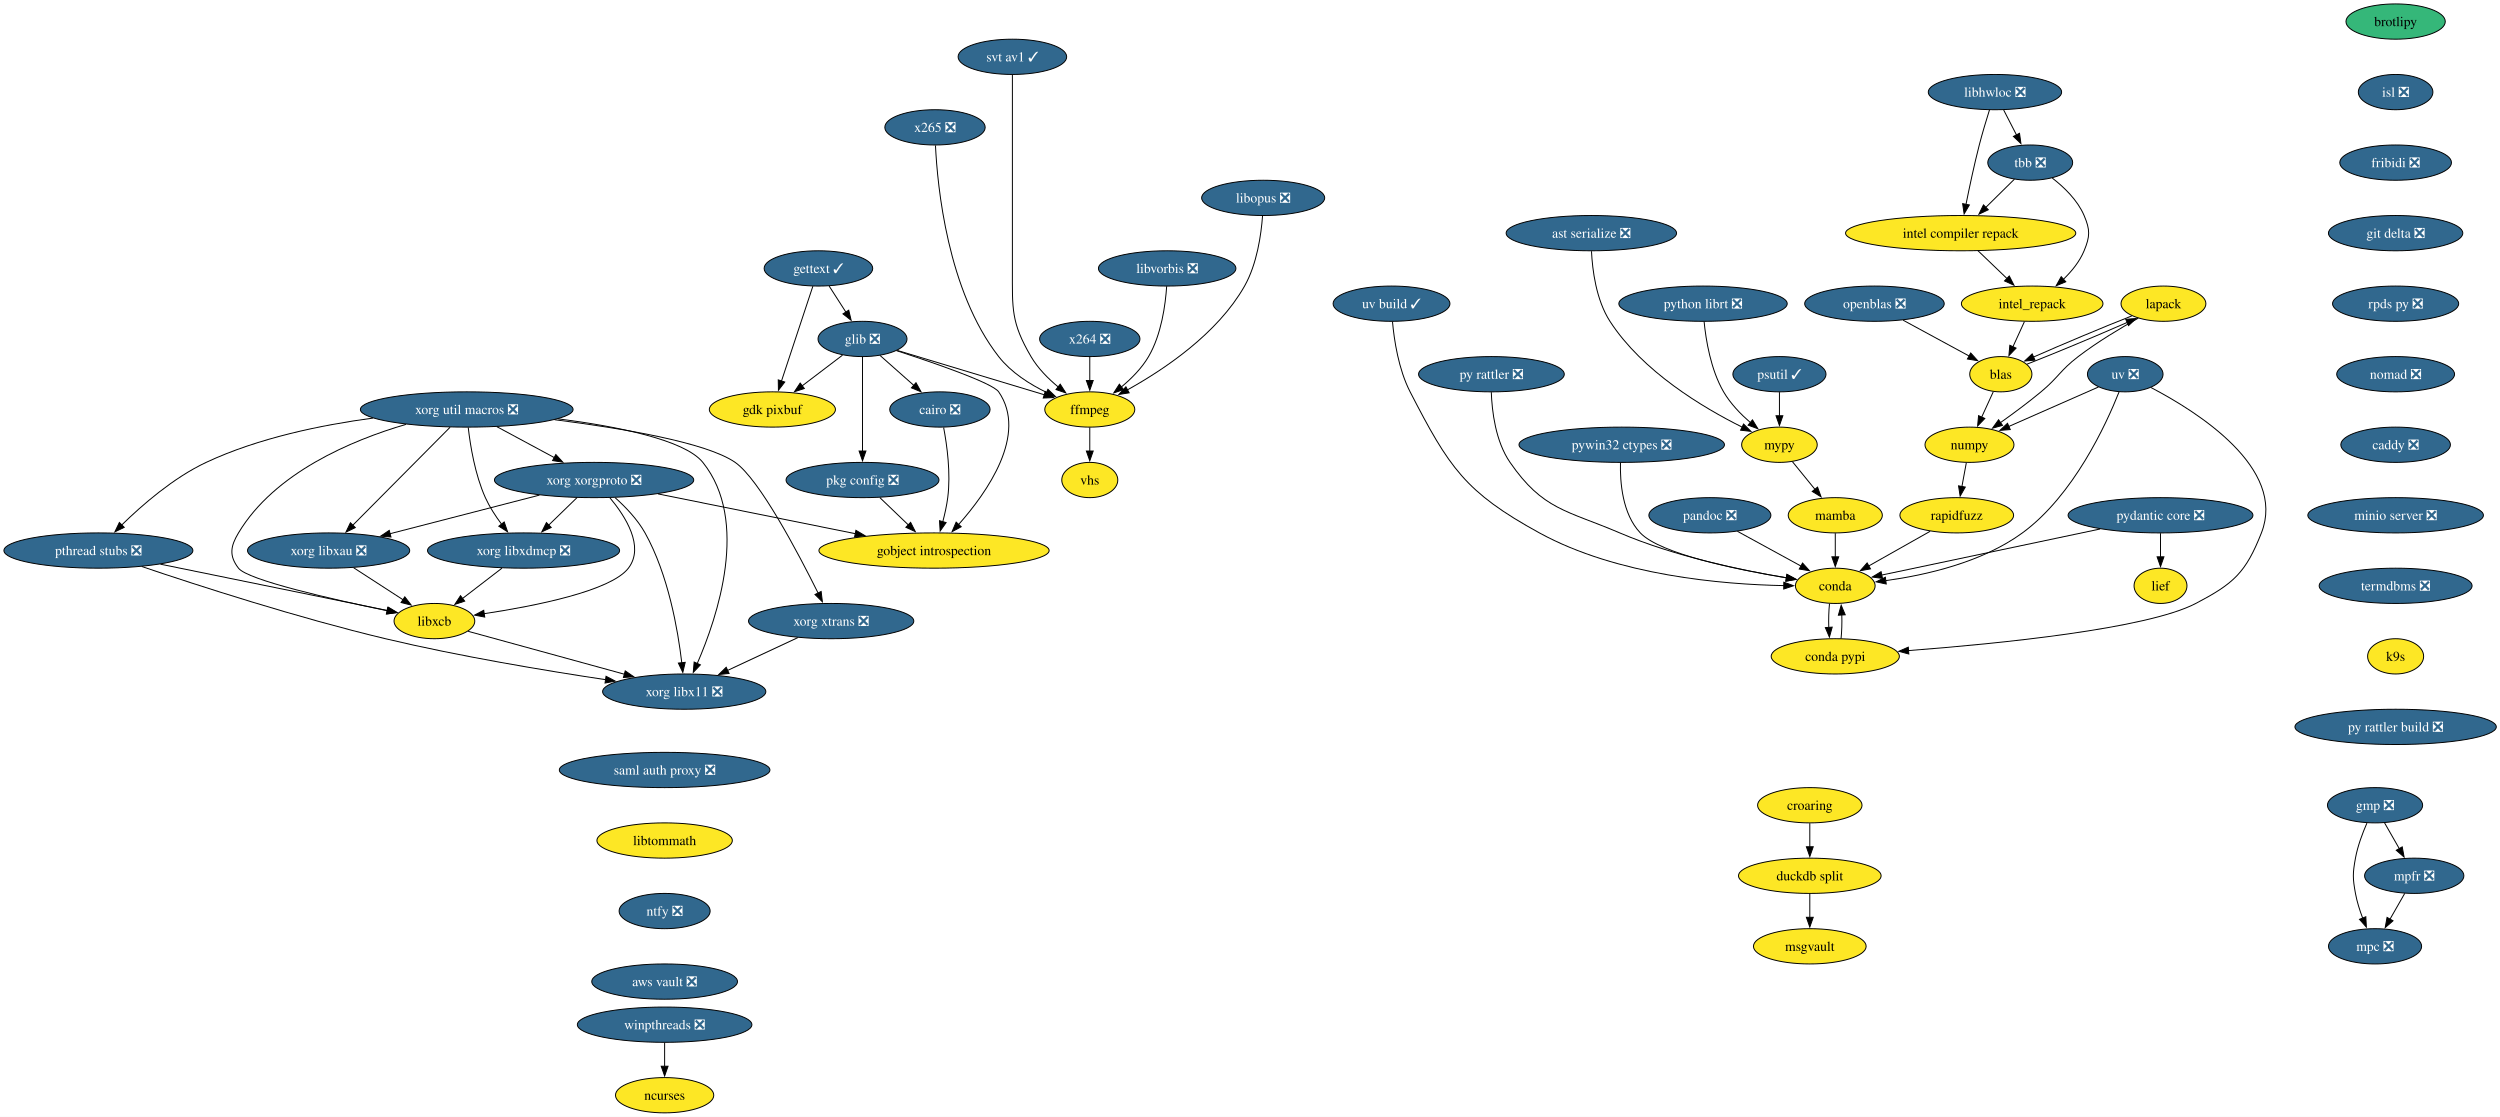
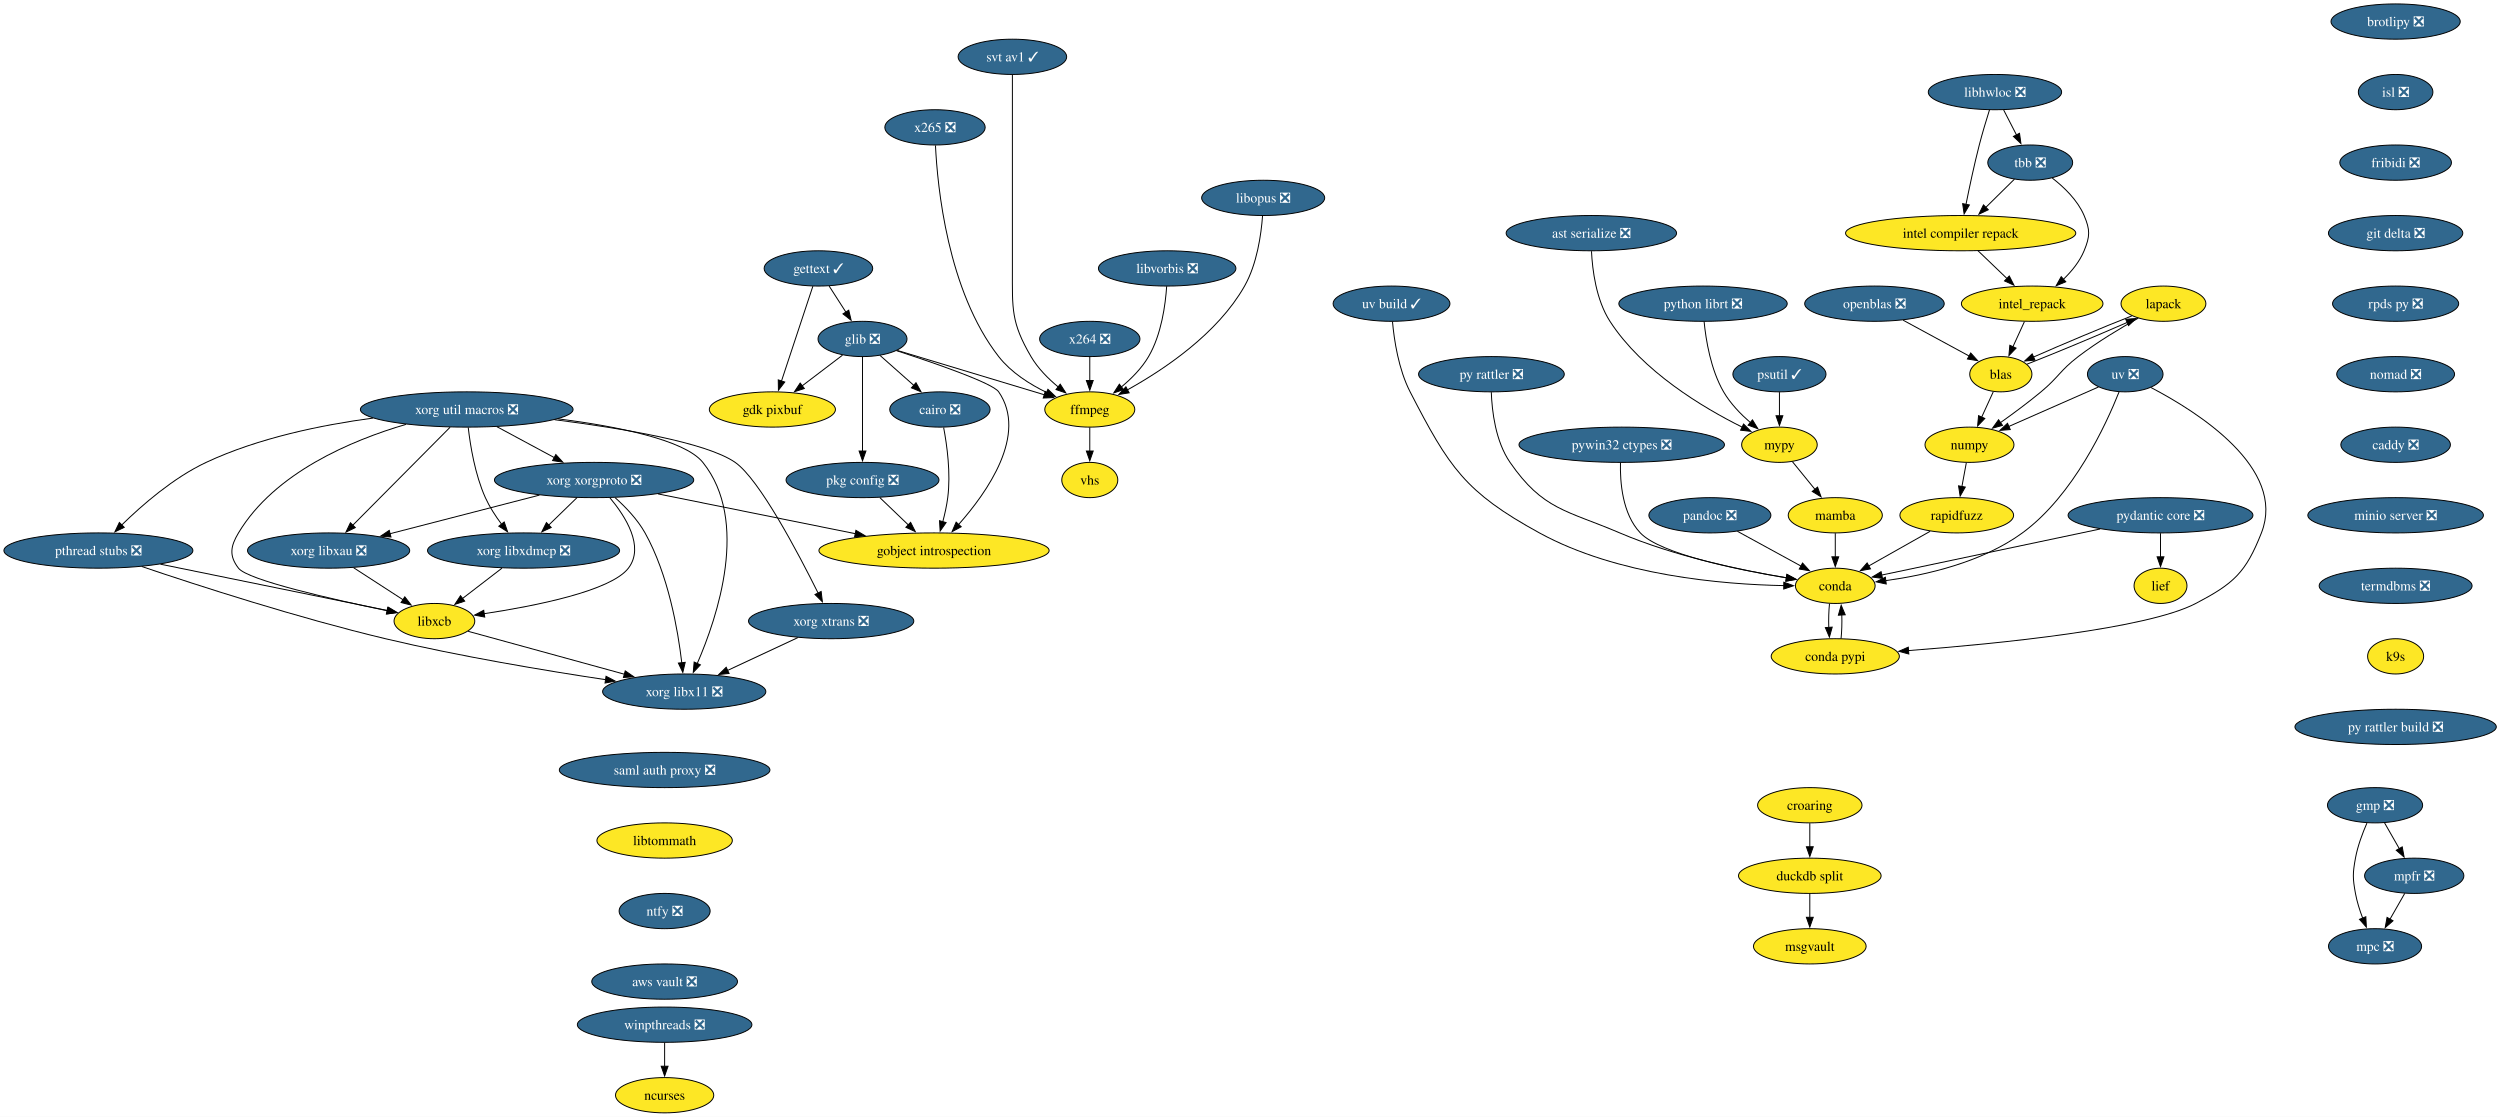
<svg xmlns="http://www.w3.org/2000/svg" xmlns:xlink="http://www.w3.org/1999/xlink" width="2552pt" height="1140pt" viewBox="0.00 0.00 2552.00 1140.00">
  <g id="graph0" class="graph" transform="scale(1 1) rotate(0) translate(4 1136)">
    <polygon fill="white" stroke="none" points="-4,4 -4,-1136 2548.22,-1136 2548.22,4 -4,4" />
    <g id="node1" class="node">
      <g id="a_node1">
-         <a xlink:href="https://github.com/conda-forge/brotlipy-feedstock" xlink:title="brotlipy">
-           <ellipse fill="#35b779" stroke="black" cx="2441.45" cy="-1114" rx="50.68" ry="18" />
-           <text xml:space="preserve" text-anchor="middle" x="2441.45" y="-1109.33" font-family="Times,serif" font-size="14.00">brotlipy</text>
+         <a xlink:href="https://github.com/conda-forge/brotlipy-feedstock/pull/22" xlink:title="brotlipy ❎">
+           <ellipse fill="#31688e" stroke="black" cx="2441.45" cy="-1114" rx="65.94" ry="18" />
+           <text xml:space="preserve" text-anchor="middle" x="2441.45" y="-1109.33" font-family="Times,serif" font-size="14.00" fill="white">brotlipy ❎</text>
        </a>
      </g>
    </g>
    <g id="node2" class="node">
      <g id="a_node2">
        <a xlink:href="https://github.com/conda-forge/isl-feedstock/pull/33" xlink:title="isl ❎">
          <ellipse fill="#31688e" stroke="black" cx="2441.45" cy="-1042" rx="38.06" ry="18" />
          <text xml:space="preserve" text-anchor="middle" x="2441.45" y="-1037.33" font-family="Times,serif" font-size="14.00" fill="white">isl ❎</text>
        </a>
      </g>
    </g>
    <g id="node16" class="node">
      <g id="a_node16">
        <a xlink:href="https://github.com/conda-forge/fribidi-feedstock/pull/16" xlink:title="fribidi ❎">
          <ellipse fill="#31688e" stroke="black" cx="2441.45" cy="-970" rx="57" ry="18" />
          <text xml:space="preserve" text-anchor="middle" x="2441.45" y="-965.33" font-family="Times,serif" font-size="14.00" fill="white">fribidi ❎</text>
        </a>
      </g>
    </g>
    <g id="node3" class="node">
      <g id="a_node3">
        <a xlink:href="https://github.com/conda-forge/cairo-feedstock/pull/86" xlink:title="cairo ❎">
          <ellipse fill="#31688e" stroke="black" cx="955.45" cy="-718" rx="51.21" ry="18" />
          <text xml:space="preserve" text-anchor="middle" x="955.45" y="-713.33" font-family="Times,serif" font-size="14.00" fill="white">cairo ❎</text>
        </a>
      </g>
    </g>
    <g id="node4" class="node">
      <g id="a_node4">
        <a xlink:href="https://github.com/conda-forge/gobject-introspection-feedstock" xlink:title="gobject introspection">
          <ellipse fill="#fde725" stroke="black" cx="949.45" cy="-574" rx="117.5" ry="18" />
          <text xml:space="preserve" text-anchor="middle" x="949.45" y="-569.33" font-family="Times,serif" font-size="14.00">gobject introspection</text>
        </a>
      </g>
    </g>
    <g id="edge2" class="edge">
      <path fill="none" stroke="black" d="M959.27,-699.56C962.68,-681.58 966.67,-652.77 963.45,-628 962.4,-619.88 960.48,-611.24 958.38,-603.34" />
      <polygon fill="black" stroke="black" points="961.8,-602.55 955.69,-593.9 955.07,-604.47 961.8,-602.55" />
    </g>
    <g id="node5" class="node">
      <g id="a_node5">
        <a xlink:href="https://github.com/conda-forge/conda-feedstock" xlink:title="conda">
          <ellipse fill="#fde725" stroke="black" cx="1869.45" cy="-538" rx="40.69" ry="18" />
          <text xml:space="preserve" text-anchor="middle" x="1869.45" y="-533.33" font-family="Times,serif" font-size="14.00">conda</text>
        </a>
      </g>
    </g>
    <g id="node6" class="node">
      <g id="a_node6">
        <a xlink:href="https://github.com/conda-forge/conda-pypi-feedstock" xlink:title="conda pypi">
          <ellipse fill="#fde725" stroke="black" cx="1869.45" cy="-466" rx="65.41" ry="18" />
          <text xml:space="preserve" text-anchor="middle" x="1869.45" y="-461.32" font-family="Times,serif" font-size="14.00">conda pypi</text>
        </a>
      </g>
    </g>
    <g id="edge3" class="edge">
      <path fill="none" stroke="black" d="M1863.54,-519.7C1862.79,-512.41 1862.54,-503.73 1862.81,-495.54" />
      <polygon fill="black" stroke="black" points="1866.3,-495.82 1863.46,-485.61 1859.31,-495.36 1866.3,-495.82" />
    </g>
    <g id="edge4" class="edge">
      <path fill="none" stroke="black" d="M1875.35,-484.1C1876.11,-491.37 1876.36,-500.04 1876.11,-508.24" />
      <polygon fill="black" stroke="black" points="1872.62,-507.98 1875.47,-518.19 1879.6,-508.43 1872.62,-507.98" />
    </g>
    <g id="node7" class="node">
      <g id="a_node7">
        <a xlink:href="https://github.com/conda-forge/ffmpeg-feedstock" xlink:title="ffmpeg">
          <ellipse fill="#fde725" stroke="black" cx="1108.45" cy="-718" rx="45.95" ry="18" />
          <text xml:space="preserve" text-anchor="middle" x="1108.45" y="-713.33" font-family="Times,serif" font-size="14.00">ffmpeg</text>
        </a>
      </g>
    </g>
    <g id="node8" class="node">
      <g id="a_node8">
        <a xlink:href="https://github.com/conda-forge/vhs-feedstock" xlink:title="vhs">
          <ellipse fill="#fde725" stroke="black" cx="1108.45" cy="-646" rx="28.59" ry="18" />
          <text xml:space="preserve" text-anchor="middle" x="1108.45" y="-641.33" font-family="Times,serif" font-size="14.00">vhs</text>
        </a>
      </g>
    </g>
    <g id="edge5" class="edge">
      <path fill="none" stroke="black" d="M1108.45,-699.7C1108.45,-692.41 1108.45,-683.73 1108.45,-675.54" />
      <polygon fill="black" stroke="black" points="1111.95,-675.62 1108.45,-665.62 1104.95,-675.62 1111.95,-675.62" />
    </g>
    <g id="node9" class="node">
      <g id="a_node9">
        <a xlink:href="https://github.com/conda-forge/gdk-pixbuf-feedstock" xlink:title="gdk pixbuf">
          <ellipse fill="#fde725" stroke="black" cx="784.45" cy="-718" rx="64.36" ry="18" />
          <text xml:space="preserve" text-anchor="middle" x="784.45" y="-713.33" font-family="Times,serif" font-size="14.00">gdk pixbuf</text>
        </a>
      </g>
    </g>
    <g id="node10" class="node">
      <g id="a_node10">
        <a xlink:href="https://github.com/conda-forge/gettext-feedstock/pull/41" xlink:title="gettext ✓">
          <ellipse fill="#31688e" stroke="black" cx="831.45" cy="-862" rx="55.42" ry="18" />
          <text xml:space="preserve" text-anchor="middle" x="831.45" y="-857.33" font-family="Times,serif" font-size="14.00" fill="white">gettext ✓</text>
        </a>
      </g>
    </g>
    <g id="edge6" class="edge">
      <path fill="none" stroke="black" d="M825.79,-843.87C817.81,-819.78 803.19,-775.6 793.65,-746.77" />
      <polygon fill="black" stroke="black" points="797.08,-746.02 790.62,-737.63 790.44,-748.22 797.08,-746.02" />
    </g>
    <g id="node11" class="node">
      <g id="a_node11">
        <a xlink:href="https://github.com/conda-forge/glib-feedstock/pull/237" xlink:title="glib ❎">
          <ellipse fill="#31688e" stroke="black" cx="876.45" cy="-790" rx="45.42" ry="18" />
          <text xml:space="preserve" text-anchor="middle" x="876.45" y="-785.33" font-family="Times,serif" font-size="14.00" fill="white">glib ❎</text>
        </a>
      </g>
    </g>
    <g id="edge7" class="edge">
      <path fill="none" stroke="black" d="M842.35,-844.05C847.49,-836.06 853.74,-826.33 859.48,-817.4" />
      <polygon fill="black" stroke="black" points="862.38,-819.37 864.84,-809.06 856.49,-815.58 862.38,-819.37" />
    </g>
    <g id="edge8" class="edge">
      <path fill="none" stroke="black" d="M894.38,-773.12C904.61,-764.05 917.63,-752.52 929.01,-742.43" />
      <polygon fill="black" stroke="black" points="931.03,-745.32 936.19,-736.07 926.39,-740.08 931.03,-745.32" />
    </g>
    <g id="edge9" class="edge">
      <path fill="none" stroke="black" d="M911.21,-778.02C950.32,-765.32 1009.25,-745.01 1015.45,-736 1045.35,-692.61 1003.87,-633.61 974.4,-600.41" />
      <polygon fill="black" stroke="black" points="977.2,-598.29 967.87,-593.28 972.04,-603.02 977.2,-598.29" />
    </g>
    <g id="edge10" class="edge">
      <path fill="none" stroke="black" d="M911.94,-778.29C952.2,-766.15 1017.97,-746.3 1062.22,-732.95" />
      <polygon fill="black" stroke="black" points="1062.96,-736.38 1071.52,-730.14 1060.94,-729.68 1062.96,-736.38" />
    </g>
    <g id="edge11" class="edge">
      <path fill="none" stroke="black" d="M856.04,-773.46C843.91,-764.24 828.3,-752.36 814.75,-742.05" />
      <polygon fill="black" stroke="black" points="817.06,-739.41 806.98,-736.14 812.82,-744.98 817.06,-739.41" />
    </g>
    <g id="node12" class="node">
      <g id="a_node12">
        <a xlink:href="https://github.com/conda-forge/pkg-config-feedstock/pull/49" xlink:title="pkg config ❎">
          <ellipse fill="#31688e" stroke="black" cx="876.45" cy="-646" rx="78.04" ry="18" />
          <text xml:space="preserve" text-anchor="middle" x="876.45" y="-641.33" font-family="Times,serif" font-size="14.00" fill="white">pkg config ❎</text>
        </a>
      </g>
    </g>
    <g id="edge12" class="edge">
      <path fill="none" stroke="black" d="M876.45,-771.59C876.45,-747.61 876.45,-704.14 876.45,-675.42" />
      <polygon fill="black" stroke="black" points="879.95,-675.62 876.45,-665.62 872.95,-675.62 879.95,-675.62" />
    </g>
    <g id="edge13" class="edge">
      <path fill="none" stroke="black" d="M894.13,-628.05C902.87,-619.67 913.61,-609.38 923.28,-600.1" />
      <polygon fill="black" stroke="black" points="925.55,-602.77 930.35,-593.32 920.71,-597.72 925.55,-602.77" />
    </g>
    <g id="node13" class="node">
      <g id="a_node13">
        <a xlink:href="https://github.com/conda-forge/gmp-feedstock/pull/41" xlink:title="gmp ❎">
          <ellipse fill="#31688e" stroke="black" cx="2420.45" cy="-314" rx="48.58" ry="18" />
          <text xml:space="preserve" text-anchor="middle" x="2420.45" y="-309.32" font-family="Times,serif" font-size="14.00" fill="white">gmp ❎</text>
        </a>
      </g>
    </g>
    <g id="node14" class="node">
      <g id="a_node14">
        <a xlink:href="https://github.com/conda-forge/mpc-feedstock/pull/33" xlink:title="mpc ❎">
          <ellipse fill="#31688e" stroke="black" cx="2420.45" cy="-170" rx="47.53" ry="18" />
          <text xml:space="preserve" text-anchor="middle" x="2420.45" y="-165.32" font-family="Times,serif" font-size="14.00" fill="white">mpc ❎</text>
        </a>
      </g>
    </g>
    <g id="edge14" class="edge">
      <path fill="none" stroke="black" d="M2412.15,-295.79C2407.71,-285.63 2402.71,-272.38 2400.45,-260 2397.58,-244.26 2397.58,-239.74 2400.45,-224 2401.99,-215.58 2404.79,-206.77 2407.82,-198.79" />
      <polygon fill="black" stroke="black" points="2411.03,-200.19 2411.58,-189.61 2404.55,-197.54 2411.03,-200.19" />
    </g>
    <g id="node15" class="node">
      <g id="a_node15">
        <a xlink:href="https://github.com/conda-forge/mpfr-feedstock/pull/54" xlink:title="mpfr ❎">
          <ellipse fill="#31688e" stroke="black" cx="2460.45" cy="-242" rx="50.68" ry="18" />
          <text xml:space="preserve" text-anchor="middle" x="2460.45" y="-237.32" font-family="Times,serif" font-size="14.00" fill="white">mpfr ❎</text>
        </a>
      </g>
    </g>
    <g id="edge15" class="edge">
      <path fill="none" stroke="black" d="M2430.14,-296.05C2434.66,-288.14 2440.15,-278.54 2445.2,-269.69" />
      <polygon fill="black" stroke="black" points="2448.19,-271.52 2450.11,-261.1 2442.11,-268.05 2448.19,-271.52" />
    </g>
    <g id="edge16" class="edge">
      <path fill="none" stroke="black" d="M2450.77,-224.05C2446.25,-216.14 2440.76,-206.54 2435.71,-197.69" />
      <polygon fill="black" stroke="black" points="2438.8,-196.05 2430.8,-189.1 2432.72,-199.52 2438.8,-196.05" />
    </g>
    <g id="node42" class="node">
      <g id="a_node42">
        <a xlink:href="https://github.com/conda-forge/git-delta-feedstock/pull/17" xlink:title="git delta ❎">
          <ellipse fill="#31688e" stroke="black" cx="2441.45" cy="-898" rx="68.57" ry="18" />
          <text xml:space="preserve" text-anchor="middle" x="2441.45" y="-893.33" font-family="Times,serif" font-size="14.00" fill="white">git delta ❎</text>
        </a>
      </g>
    </g>
    <g id="node17" class="node">
      <g id="a_node17">
        <a xlink:href="https://github.com/conda-forge/lapack-feedstock" xlink:title="lapack">
          <ellipse fill="#fde725" stroke="black" cx="2204.45" cy="-826" rx="43.32" ry="18" />
          <text xml:space="preserve" text-anchor="middle" x="2204.45" y="-821.33" font-family="Times,serif" font-size="14.00">lapack</text>
        </a>
      </g>
    </g>
    <g id="node18" class="node">
      <g id="a_node18">
        <a xlink:href="https://github.com/conda-forge/numpy-feedstock" xlink:title="numpy">
          <ellipse fill="#fde725" stroke="black" cx="2006.45" cy="-682" rx="45.42" ry="18" />
          <text xml:space="preserve" text-anchor="middle" x="2006.45" y="-677.33" font-family="Times,serif" font-size="14.00">numpy</text>
        </a>
      </g>
    </g>
    <g id="edge18" class="edge">
      <path fill="none" stroke="black" d="M2178.79,-811.26C2160.95,-801.27 2136.98,-786.93 2117.45,-772 2098.97,-757.87 2097.35,-750.87 2079.45,-736 2066.27,-725.05 2051.02,-713.77 2037.87,-704.45" />
      <polygon fill="black" stroke="black" points="2040.17,-701.79 2029.98,-698.92 2036.15,-707.52 2040.17,-701.79" />
    </g>
    <g id="node19" class="node">
      <g id="a_node19">
        <a xlink:href="https://github.com/conda-forge/blas-feedstock" xlink:title="blas">
          <ellipse fill="#fde725" stroke="black" cx="2038.45" cy="-754" rx="31.74" ry="18" />
          <text xml:space="preserve" text-anchor="middle" x="2038.45" y="-749.33" font-family="Times,serif" font-size="14.00">blas</text>
        </a>
      </g>
    </g>
    <g id="edge19" class="edge">
      <path fill="none" stroke="black" d="M2172.27,-813.6C2143.22,-802.14 2100.86,-784.37 2071.54,-771.41" />
      <polygon fill="black" stroke="black" points="2073.32,-768.37 2062.76,-767.48 2070.46,-774.76 2073.32,-768.37" />
    </g>
    <g id="node20" class="node">
      <g id="a_node20">
        <a xlink:href="https://github.com/conda-forge/rapidfuzz-feedstock" xlink:title="rapidfuzz">
          <ellipse fill="#fde725" stroke="black" cx="1993.45" cy="-610" rx="58.05" ry="18" />
          <text xml:space="preserve" text-anchor="middle" x="1993.45" y="-605.33" font-family="Times,serif" font-size="14.00">rapidfuzz</text>
        </a>
      </g>
    </g>
    <g id="edge20" class="edge">
      <path fill="none" stroke="black" d="M2003.24,-663.7C2001.87,-656.32 2000.24,-647.52 1998.7,-639.25" />
      <polygon fill="black" stroke="black" points="2002.17,-638.79 1996.91,-629.59 1995.29,-640.06 2002.17,-638.79" />
    </g>
    <g id="edge21" class="edge">
      <path fill="none" stroke="black" d="M2065.05,-764.21C2092.84,-775.03 2136.38,-793.21 2167.47,-806.88" />
      <polygon fill="black" stroke="black" points="2165.96,-810.03 2176.52,-810.89 2168.8,-803.64 2165.96,-810.03" />
    </g>
    <g id="edge22" class="edge">
      <path fill="none" stroke="black" d="M2030.71,-736.05C2027.13,-728.23 2022.8,-718.75 2018.79,-709.98" />
      <polygon fill="black" stroke="black" points="2022.1,-708.81 2014.76,-701.17 2015.73,-711.72 2022.1,-708.81" />
    </g>
    <g id="edge31" class="edge">
      <path fill="none" stroke="black" d="M1966.24,-593.64C1947.79,-583.22 1923.25,-569.37 1903.5,-558.22" />
      <polygon fill="black" stroke="black" points="1905.41,-555.28 1894.98,-553.41 1901.97,-561.38 1905.41,-555.28" />
    </g>
    <g id="node21" class="node">
      <g id="a_node21">
        <a xlink:href="https://github.com/conda-forge/libhwloc-feedstock/pull/98" xlink:title="libhwloc ❎">
          <ellipse fill="#31688e" stroke="black" cx="2032.45" cy="-1042" rx="68.04" ry="18" />
          <text xml:space="preserve" text-anchor="middle" x="2032.45" y="-1037.33" font-family="Times,serif" font-size="14.00" fill="white">libhwloc ❎</text>
        </a>
      </g>
    </g>
    <g id="node22" class="node">
      <g id="a_node22">
        <a xlink:href="https://github.com/conda-forge/tbb-feedstock/pull/167" xlink:title="tbb ❎">
          <ellipse fill="#31688e" stroke="black" cx="2068.45" cy="-970" rx="43.32" ry="18" />
          <text xml:space="preserve" text-anchor="middle" x="2068.45" y="-965.33" font-family="Times,serif" font-size="14.00" fill="white">tbb ❎</text>
        </a>
      </g>
    </g>
    <g id="edge23" class="edge">
      <path fill="none" stroke="black" d="M2041.35,-1023.7C2045.32,-1015.98 2050.09,-1006.71 2054.51,-998.11" />
      <polygon fill="black" stroke="black" points="2057.51,-999.94 2058.97,-989.45 2051.28,-996.74 2057.51,-999.94" />
    </g>
    <g id="node23" class="node">
      <g id="a_node23">
        <a xlink:href="https://github.com/conda-forge/intel-compiler-repack-feedstock" xlink:title="intel compiler repack">
          <ellipse fill="#fde725" stroke="black" cx="1997.45" cy="-898" rx="117.5" ry="18" />
          <text xml:space="preserve" text-anchor="middle" x="1997.45" y="-893.33" font-family="Times,serif" font-size="14.00">intel compiler repack</text>
        </a>
      </g>
    </g>
    <g id="edge24" class="edge">
      <path fill="none" stroke="black" d="M2026.9,-1023.92C2023.64,-1013.58 2019.57,-1000.1 2016.45,-988 2011.27,-967.86 2006.4,-944.9 2002.88,-927.35" />
      <polygon fill="black" stroke="black" points="2006.34,-926.78 2000.97,-917.65 1999.47,-928.13 2006.34,-926.78" />
    </g>
    <g id="edge25" class="edge">
      <path fill="none" stroke="black" d="M2052.34,-953.12C2043.65,-944.54 2032.72,-933.77 2022.9,-924.09" />
      <polygon fill="black" stroke="black" points="2025.65,-921.88 2016.07,-917.35 2020.74,-926.87 2025.65,-921.88" />
    </g>
    <g id="node24" class="node">
      <g id="a_node24">
        <a xlink:href="https://github.com/conda-forge/intel_repack-feedstock" xlink:title="intel_repack">
          <ellipse fill="#fde725" stroke="black" cx="2070.45" cy="-826" rx="72.25" ry="18" />
          <text xml:space="preserve" text-anchor="middle" x="2070.45" y="-821.33" font-family="Times,serif" font-size="14.00">intel_repack</text>
        </a>
      </g>
    </g>
    <g id="edge26" class="edge">
      <path fill="none" stroke="black" d="M2090.97,-954.22C2103.06,-944.87 2116.81,-931.62 2123.45,-916 2129.71,-901.28 2129.58,-894.78 2123.45,-880 2118.9,-869 2110.83,-859.09 2102.34,-850.9" />
      <polygon fill="black" stroke="black" points="2104.75,-848.36 2094.95,-844.31 2100.09,-853.58 2104.75,-848.36" />
    </g>
    <g id="edge27" class="edge">
      <path fill="none" stroke="black" d="M2015.13,-880.05C2024,-871.54 2034.93,-861.07 2044.72,-851.68" />
      <polygon fill="black" stroke="black" points="2047.06,-854.28 2051.85,-844.84 2042.21,-849.23 2047.06,-854.28" />
    </g>
    <g id="edge53" class="edge">
      <path fill="none" stroke="black" d="M2062.54,-807.7C2059.01,-799.95 2054.75,-790.64 2050.8,-782.02" />
      <polygon fill="black" stroke="black" points="2054.02,-780.64 2046.68,-773 2047.66,-783.55 2054.02,-780.64" />
    </g>
    <g id="node25" class="node">
      <g id="a_node25">
        <a xlink:href="https://github.com/conda-forge/libxcb-feedstock" xlink:title="libxcb">
          <ellipse fill="#fde725" stroke="black" cx="439.45" cy="-502" rx="41.21" ry="18" />
          <text xml:space="preserve" text-anchor="middle" x="439.45" y="-497.32" font-family="Times,serif" font-size="14.00">libxcb</text>
        </a>
      </g>
    </g>
    <g id="node26" class="node">
      <g id="a_node26">
        <a xlink:href="https://github.com/conda-forge/xorg-libx11-feedstock/pull/54" xlink:title="xorg libx11 ❎">
          <ellipse fill="#31688e" stroke="black" cx="694.45" cy="-430" rx="83.3" ry="18" />
          <text xml:space="preserve" text-anchor="middle" x="694.45" y="-425.32" font-family="Times,serif" font-size="14.00" fill="white">xorg libx11 ❎</text>
        </a>
      </g>
    </g>
    <g id="edge28" class="edge">
      <path fill="none" stroke="black" d="M473.85,-491.56C514.67,-480.35 583.49,-461.46 633.43,-447.75" />
      <polygon fill="black" stroke="black" points="634.24,-451.16 642.96,-445.14 632.39,-444.41 634.24,-451.16" />
    </g>
    <g id="node27" class="node">
      <g id="a_node27">
        <a xlink:href="https://github.com/conda-forge/mypy-feedstock" xlink:title="mypy">
          <ellipse fill="#fde725" stroke="black" cx="1812.45" cy="-682" rx="38.58" ry="18" />
          <text xml:space="preserve" text-anchor="middle" x="1812.45" y="-677.33" font-family="Times,serif" font-size="14.00">mypy</text>
        </a>
      </g>
    </g>
    <g id="node28" class="node">
      <g id="a_node28">
        <a xlink:href="https://github.com/conda-forge/mamba-feedstock" xlink:title="mamba">
          <ellipse fill="#fde725" stroke="black" cx="1869.45" cy="-610" rx="48.05" ry="18" />
          <text xml:space="preserve" text-anchor="middle" x="1869.45" y="-605.33" font-family="Times,serif" font-size="14.00">mamba</text>
        </a>
      </g>
    </g>
    <g id="edge29" class="edge">
      <path fill="none" stroke="black" d="M1825.68,-664.76C1832.55,-656.32 1841.12,-645.8 1848.84,-636.31" />
      <polygon fill="black" stroke="black" points="1851.35,-638.77 1854.95,-628.81 1845.93,-634.35 1851.35,-638.77" />
    </g>
    <g id="edge30" class="edge">
      <path fill="none" stroke="black" d="M1869.45,-591.7C1869.45,-584.41 1869.45,-575.73 1869.45,-567.54" />
      <polygon fill="black" stroke="black" points="1872.95,-567.62 1869.45,-557.62 1865.95,-567.62 1872.95,-567.62" />
    </g>
    <g id="node29" class="node">
      <g id="a_node29">
        <a xlink:href="https://github.com/conda-forge/ncurses-feedstock" xlink:title="ncurses">
          <ellipse fill="#fde725" stroke="black" cx="674.45" cy="-18" rx="50.16" ry="18" />
          <text xml:space="preserve" text-anchor="middle" x="674.45" y="-13.32" font-family="Times,serif" font-size="14.00">ncurses</text>
        </a>
      </g>
    </g>
    <g id="node30" class="node">
      <g id="a_node30">
        <a xlink:href="https://github.com/conda-forge/openblas-feedstock/pull/191" xlink:title="openblas ❎">
          <ellipse fill="#31688e" stroke="black" cx="1909.45" cy="-826" rx="71.2" ry="18" />
          <text xml:space="preserve" text-anchor="middle" x="1909.45" y="-821.33" font-family="Times,serif" font-size="14.00" fill="white">openblas ❎</text>
        </a>
      </g>
    </g>
    <g id="edge32" class="edge">
      <path fill="none" stroke="black" d="M1938.73,-809.12C1958.82,-798.21 1985.5,-783.74 2006.2,-772.5" />
      <polygon fill="black" stroke="black" points="2007.68,-775.68 2014.8,-767.84 2004.34,-769.53 2007.68,-775.68" />
    </g>
    <g id="node31" class="node">
      <g id="a_node31">
        <a xlink:href="https://github.com/conda-forge/pandoc-feedstock/pull/169" xlink:title="pandoc ❎">
          <ellipse fill="#31688e" stroke="black" cx="1741.45" cy="-610" rx="62.26" ry="18" />
          <text xml:space="preserve" text-anchor="middle" x="1741.45" y="-605.33" font-family="Times,serif" font-size="14.00" fill="white">pandoc ❎</text>
        </a>
      </g>
    </g>
    <g id="edge33" class="edge">
      <path fill="none" stroke="black" d="M1769.54,-593.64C1788.68,-583.17 1814.16,-569.24 1834.59,-558.07" />
      <polygon fill="black" stroke="black" points="1836.04,-561.26 1843.13,-553.39 1832.68,-555.12 1836.04,-561.26" />
    </g>
    <g id="node32" class="node">
      <g id="a_node32">
        <a xlink:href="https://github.com/conda-forge/psutil-feedstock/pull/98" xlink:title="psutil ✓">
          <ellipse fill="#31688e" stroke="black" cx="1812.45" cy="-754" rx="47.53" ry="18" />
          <text xml:space="preserve" text-anchor="middle" x="1812.45" y="-749.33" font-family="Times,serif" font-size="14.00" fill="white">psutil ✓</text>
        </a>
      </g>
    </g>
    <g id="edge34" class="edge">
      <path fill="none" stroke="black" d="M1812.45,-735.7C1812.45,-728.41 1812.45,-719.73 1812.45,-711.54" />
      <polygon fill="black" stroke="black" points="1815.95,-711.62 1812.45,-701.62 1808.95,-711.62 1815.95,-711.62" />
    </g>
    <g id="node33" class="node">
      <g id="a_node33">
        <a xlink:href="https://github.com/conda-forge/pthread-stubs-feedstock/pull/13" xlink:title="pthread stubs ❎">
          <ellipse fill="#31688e" stroke="black" cx="96.45" cy="-574" rx="96.45" ry="18" />
          <text xml:space="preserve" text-anchor="middle" x="96.45" y="-569.33" font-family="Times,serif" font-size="14.00" fill="white">pthread stubs ❎</text>
        </a>
      </g>
    </g>
    <g id="edge35" class="edge">
      <path fill="none" stroke="black" d="M159.77,-560.08C226.87,-546.38 331.32,-525.07 391.78,-512.73" />
      <polygon fill="black" stroke="black" points="392.32,-516.19 401.42,-510.76 390.92,-509.33 392.32,-516.19" />
    </g>
    <g id="edge36" class="edge">
      <path fill="none" stroke="black" d="M140.67,-557.71C197.63,-538.44 299.98,-505.28 389.45,-484 465.01,-466.03 552.45,-451.46 614.28,-442.18" />
      <polygon fill="black" stroke="black" points="614.65,-445.66 624.03,-440.73 613.62,-438.74 614.65,-445.66" />
    </g>
    <g id="node34" class="node">
      <g id="a_node34">
        <a xlink:href="https://github.com/conda-forge/x264-feedstock/pull/33" xlink:title="x264 ❎">
          <ellipse fill="#31688e" stroke="black" cx="1108.45" cy="-790" rx="51.21" ry="18" />
          <text xml:space="preserve" text-anchor="middle" x="1108.45" y="-785.33" font-family="Times,serif" font-size="14.00" fill="white">x264 ❎</text>
        </a>
      </g>
    </g>
    <g id="edge37" class="edge">
      <path fill="none" stroke="black" d="M1108.45,-771.7C1108.45,-764.41 1108.45,-755.73 1108.45,-747.54" />
      <polygon fill="black" stroke="black" points="1111.95,-747.62 1108.45,-737.62 1104.95,-747.62 1111.95,-747.62" />
    </g>
    <g id="node35" class="node">
      <g id="a_node35">
        <a xlink:href="https://github.com/conda-forge/xorg-libxau-feedstock/pull/19" xlink:title="xorg libxau ❎">
          <ellipse fill="#31688e" stroke="black" cx="331.45" cy="-574" rx="82.77" ry="18" />
          <text xml:space="preserve" text-anchor="middle" x="331.45" y="-569.33" font-family="Times,serif" font-size="14.00" fill="white">xorg libxau ❎</text>
        </a>
      </g>
    </g>
    <g id="edge38" class="edge">
      <path fill="none" stroke="black" d="M357.05,-556.41C372.13,-546.63 391.35,-534.18 407.43,-523.76" />
      <polygon fill="black" stroke="black" points="409.22,-526.77 415.7,-518.39 405.41,-520.9 409.22,-526.77" />
    </g>
    <g id="node36" class="node">
      <g id="a_node36">
        <a xlink:href="https://github.com/conda-forge/xorg-libxdmcp-feedstock/pull/19" xlink:title="xorg libxdmcp ❎">
          <ellipse fill="#31688e" stroke="black" cx="530.45" cy="-574" rx="98.03" ry="18" />
          <text xml:space="preserve" text-anchor="middle" x="530.45" y="-569.33" font-family="Times,serif" font-size="14.00" fill="white">xorg libxdmcp ❎</text>
        </a>
      </g>
    </g>
    <g id="edge39" class="edge">
      <path fill="none" stroke="black" d="M508.43,-556.05C496.32,-546.74 481.16,-535.08 468.14,-525.07" />
      <polygon fill="black" stroke="black" points="470.37,-522.37 460.31,-519.04 466.1,-527.92 470.37,-522.37" />
    </g>
    <g id="node37" class="node">
      <g id="a_node37">
        <a xlink:href="https://github.com/conda-forge/xorg-util-macros-feedstock/pull/13" xlink:title="xorg util macros ❎">
          <ellipse fill="#31688e" stroke="black" cx="472.45" cy="-718" rx="108.55" ry="18" />
          <text xml:space="preserve" text-anchor="middle" x="472.45" y="-713.33" font-family="Times,serif" font-size="14.00" fill="white">xorg util macros ❎</text>
        </a>
      </g>
    </g>
    <g id="edge40" class="edge">
      <path fill="none" stroke="black" d="M410.4,-702.81C354.7,-686.43 276.22,-653.45 239.45,-592 231.24,-578.27 229.7,-568.68 239.45,-556 248.83,-543.82 335.12,-524.22 391.25,-512.58" />
      <polygon fill="black" stroke="black" points="391.81,-516.04 400.9,-510.6 390.4,-509.18 391.81,-516.04" />
    </g>
    <g id="edge41" class="edge">
      <path fill="none" stroke="black" d="M565.77,-708.45C625.35,-700.84 694.8,-687.2 713.45,-664 761.36,-604.41 728.47,-506.34 707.75,-458.7" />
      <polygon fill="black" stroke="black" points="710.97,-457.32 703.68,-449.64 704.59,-460.19 710.97,-457.32" />
    </g>
    <g id="edge42" class="edge">
      <path fill="none" stroke="black" d="M376.64,-709.2C324.42,-702.21 259.75,-688.99 206.45,-664 173.03,-648.33 140.94,-620.38 120.13,-599.97" />
      <polygon fill="black" stroke="black" points="122.81,-597.7 113.27,-593.09 117.85,-602.65 122.81,-597.7" />
    </g>
    <g id="edge43" class="edge">
      <path fill="none" stroke="black" d="M455.45,-699.87C430.65,-674.9 384.43,-628.35 355.96,-599.68" />
      <polygon fill="black" stroke="black" points="358.68,-597.45 349.15,-592.82 353.71,-602.38 358.68,-597.45" />
    </g>
    <g id="edge44" class="edge">
      <path fill="none" stroke="black" d="M473.98,-699.6C476.08,-681.15 480.9,-651.49 491.45,-628 495.7,-618.56 501.82,-609.17 507.96,-600.97" />
      <polygon fill="black" stroke="black" points="510.68,-603.17 514.13,-593.15 505.18,-598.84 510.68,-603.17" />
    </g>
    <g id="node38" class="node">
      <g id="a_node38">
        <a xlink:href="https://github.com/conda-forge/xorg-xtrans-feedstock/pull/16" xlink:title="xorg xtrans ❎">
          <ellipse fill="#31688e" stroke="black" cx="844.45" cy="-502" rx="84.35" ry="18" />
          <text xml:space="preserve" text-anchor="middle" x="844.45" y="-497.32" font-family="Times,serif" font-size="14.00" fill="white">xorg xtrans ❎</text>
        </a>
      </g>
    </g>
    <g id="edge45" class="edge">
      <path fill="none" stroke="black" d="M562.23,-707.54C630.33,-698.93 717.07,-684.43 746.45,-664 771.06,-646.9 810.61,-571.87 831.14,-530.55" />
      <polygon fill="black" stroke="black" points="834.21,-532.22 835.49,-521.7 827.93,-529.13 834.21,-532.22" />
    </g>
    <g id="node39" class="node">
      <g id="a_node39">
        <a xlink:href="https://github.com/conda-forge/xorg-xorgproto-feedstock/pull/14" xlink:title="xorg xorgproto ❎">
          <ellipse fill="#31688e" stroke="black" cx="602.45" cy="-646" rx="101.71" ry="18" />
          <text xml:space="preserve" text-anchor="middle" x="602.45" y="-641.33" font-family="Times,serif" font-size="14.00" fill="white">xorg xorgproto ❎</text>
        </a>
      </g>
    </g>
    <g id="edge46" class="edge">
      <path fill="none" stroke="black" d="M503.26,-700.41C520.75,-691 542.85,-679.1 561.75,-668.92" />
      <polygon fill="black" stroke="black" points="563.39,-672.01 570.54,-664.19 560.07,-665.85 563.39,-672.01" />
    </g>
    <g id="edge47" class="edge">
      <path fill="none" stroke="black" d="M810.42,-485.12C789.13,-475.18 761.49,-462.28 738.54,-451.57" />
      <polygon fill="black" stroke="black" points="740.27,-448.52 729.73,-447.46 737.31,-454.86 740.27,-448.52" />
    </g>
    <g id="edge48" class="edge">
      <path fill="none" stroke="black" d="M667.72,-631.83C724.83,-620.31 807.99,-603.54 869.16,-591.2" />
      <polygon fill="black" stroke="black" points="869.72,-594.65 878.83,-589.25 868.34,-587.79 869.72,-594.65" />
    </g>
    <g id="edge49" class="edge">
      <path fill="none" stroke="black" d="M618.61,-627.84C634.54,-608.79 654.24,-577.86 637.45,-556 619.59,-532.73 542.59,-517.44 490.04,-509.52" />
      <polygon fill="black" stroke="black" points="490.8,-506.09 480.4,-508.11 489.79,-513.02 490.8,-506.09" />
    </g>
    <g id="edge50" class="edge">
      <path fill="none" stroke="black" d="M623.97,-627.92C634.61,-618.41 646.78,-605.73 654.45,-592 678.23,-549.46 688.05,-492.81 691.98,-459.29" />
      <polygon fill="black" stroke="black" points="695.44,-459.88 693.01,-449.57 688.48,-459.14 695.44,-459.88" />
    </g>
    <g id="edge51" class="edge">
      <path fill="none" stroke="black" d="M546.63,-630.58C502.26,-619.12 440.2,-603.09 394.13,-591.19" />
      <polygon fill="black" stroke="black" points="395.1,-587.82 384.54,-588.71 393.35,-594.6 395.1,-587.82" />
    </g>
    <g id="edge52" class="edge">
      <path fill="none" stroke="black" d="M585.03,-628.05C576.33,-619.61 565.65,-609.22 556.05,-599.89" />
      <polygon fill="black" stroke="black" points="558.67,-597.55 549.06,-593.09 553.79,-602.57 558.67,-597.55" />
    </g>
    <g id="node40" class="node">
      <g id="a_node40">
        <a xlink:href="https://github.com/conda-forge/libvorbis-feedstock/pull/18" xlink:title="libvorbis ❎">
          <ellipse fill="#31688e" stroke="black" cx="1187.45" cy="-862" rx="70.15" ry="18" />
          <text xml:space="preserve" text-anchor="middle" x="1187.45" y="-857.33" font-family="Times,serif" font-size="14.00" fill="white">libvorbis ❎</text>
        </a>
      </g>
    </g>
    <g id="edge54" class="edge">
      <path fill="none" stroke="black" d="M1186.94,-843.79C1185.7,-824.97 1181.61,-794.51 1168.45,-772 1161.51,-760.12 1150.97,-749.5 1140.64,-740.95" />
      <polygon fill="black" stroke="black" points="1142.95,-738.31 1132.92,-734.91 1138.64,-743.83 1142.95,-738.31" />
    </g>
    <g id="node41" class="node">
      <g id="a_node41">
        <a xlink:href="https://github.com/conda-forge/pywin32-ctypes-feedstock/pull/19" xlink:title="pywin32 ctypes ❎">
          <ellipse fill="#31688e" stroke="black" cx="1651.45" cy="-682" rx="104.87" ry="18" />
          <text xml:space="preserve" text-anchor="middle" x="1651.45" y="-677.33" font-family="Times,serif" font-size="14.00" fill="white">pywin32 ctypes ❎</text>
        </a>
      </g>
    </g>
    <g id="edge55" class="edge">
      <path fill="none" stroke="black" d="M1650.17,-663.85C1649.67,-643.94 1652.05,-611.35 1670.45,-592 1690.79,-570.63 1767.59,-554.79 1819.62,-546.23" />
      <polygon fill="black" stroke="black" points="1820.15,-549.69 1829.47,-544.65 1819.04,-542.77 1820.15,-549.69" />
    </g>
    <g id="node50" class="node">
      <g id="a_node50">
        <a xlink:href="https://github.com/conda-forge/rpds-py-feedstock/pull/56" xlink:title="rpds py ❎">
          <ellipse fill="#31688e" stroke="black" cx="2441.45" cy="-826" rx="64.36" ry="18" />
          <text xml:space="preserve" text-anchor="middle" x="2441.45" y="-821.33" font-family="Times,serif" font-size="14.00" fill="white">rpds py ❎</text>
        </a>
      </g>
    </g>
    <g id="node43" class="node">
      <g id="a_node43">
        <a xlink:href="https://github.com/conda-forge/croaring-feedstock" xlink:title="croaring">
          <ellipse fill="#fde725" stroke="black" cx="1843.45" cy="-314" rx="53.31" ry="18" />
          <text xml:space="preserve" text-anchor="middle" x="1843.45" y="-309.32" font-family="Times,serif" font-size="14.00">croaring</text>
        </a>
      </g>
    </g>
    <g id="node44" class="node">
      <g id="a_node44">
        <a xlink:href="https://github.com/conda-forge/duckdb-split-feedstock" xlink:title="duckdb split">
          <ellipse fill="#fde725" stroke="black" cx="1843.45" cy="-242" rx="72.78" ry="18" />
          <text xml:space="preserve" text-anchor="middle" x="1843.45" y="-237.32" font-family="Times,serif" font-size="14.00">duckdb split</text>
        </a>
      </g>
    </g>
    <g id="edge57" class="edge">
      <path fill="none" stroke="black" d="M1843.45,-295.7C1843.45,-288.41 1843.45,-279.73 1843.45,-271.54" />
      <polygon fill="black" stroke="black" points="1846.95,-271.62 1843.45,-261.62 1839.95,-271.62 1846.95,-271.62" />
    </g>
    <g id="node45" class="node">
      <g id="a_node45">
        <a xlink:href="https://github.com/conda-forge/msgvault-feedstock" xlink:title="msgvault">
          <ellipse fill="#fde725" stroke="black" cx="1843.45" cy="-170" rx="57.52" ry="18" />
          <text xml:space="preserve" text-anchor="middle" x="1843.45" y="-165.32" font-family="Times,serif" font-size="14.00">msgvault</text>
        </a>
      </g>
    </g>
    <g id="edge58" class="edge">
      <path fill="none" stroke="black" d="M1843.45,-223.7C1843.45,-216.41 1843.45,-207.73 1843.45,-199.54" />
      <polygon fill="black" stroke="black" points="1846.95,-199.62 1843.45,-189.62 1839.95,-199.62 1846.95,-199.62" />
    </g>
    <g id="node46" class="node">
      <g id="a_node46">
        <a xlink:href="https://github.com/conda-forge/lief-feedstock" xlink:title="lief">
          <ellipse fill="#fde725" stroke="black" cx="2201.45" cy="-538" rx="27.01" ry="18" />
          <text xml:space="preserve" text-anchor="middle" x="2201.45" y="-533.33" font-family="Times,serif" font-size="14.00">lief</text>
        </a>
      </g>
    </g>
    <g id="node47" class="node">
      <g id="a_node47">
        <a xlink:href="https://github.com/conda-forge/libopus-feedstock/pull/18" xlink:title="libopus ❎">
          <ellipse fill="#31688e" stroke="black" cx="1285.45" cy="-934" rx="62.78" ry="18" />
          <text xml:space="preserve" text-anchor="middle" x="1285.45" y="-929.33" font-family="Times,serif" font-size="14.00" fill="white">libopus ❎</text>
        </a>
      </g>
    </g>
    <g id="edge59" class="edge">
      <path fill="none" stroke="black" d="M1284.8,-915.52C1283.42,-896.74 1279.21,-866.56 1266.45,-844 1238.92,-795.3 1184.1,-758.65 1146.85,-738.01" />
      <polygon fill="black" stroke="black" points="1148.65,-735 1138.18,-733.34 1145.32,-741.17 1148.65,-735" />
    </g>
    <g id="node48" class="node">
      <g id="a_node48">
        <a xlink:href="https://github.com/conda-forge/x265-feedstock/pull/5" xlink:title="x265 ❎">
          <ellipse fill="#31688e" stroke="black" cx="950.45" cy="-1006" rx="51.21" ry="18" />
          <text xml:space="preserve" text-anchor="middle" x="950.45" y="-1001.33" font-family="Times,serif" font-size="14.00" fill="white">x265 ❎</text>
        </a>
      </g>
    </g>
    <g id="edge60" class="edge">
      <path fill="none" stroke="black" d="M950.93,-987.51C952.92,-945.82 963.15,-839.06 1015.45,-772 1028.07,-755.83 1047.08,-743.75 1064.64,-735.25" />
      <polygon fill="black" stroke="black" points="1065.72,-738.6 1073.38,-731.27 1062.82,-732.23 1065.72,-738.6" />
    </g>
    <g id="node49" class="node">
      <g id="a_node49">
        <a xlink:href="https://github.com/conda-forge/svt-av1-feedstock/pull/41" xlink:title="svt av1 ✓">
          <ellipse fill="#31688e" stroke="black" cx="1029.45" cy="-1078" rx="55.42" ry="18" />
          <text xml:space="preserve" text-anchor="middle" x="1029.45" y="-1073.33" font-family="Times,serif" font-size="14.00" fill="white">svt av1 ✓</text>
        </a>
      </g>
    </g>
    <g id="edge61" class="edge">
      <path fill="none" stroke="black" d="M1029.45,-1059.51C1029.45,-1032.71 1029.45,-979.87 1029.45,-935 1029.45,-935 1029.45,-935 1029.45,-861 1029.45,-820.55 1028.05,-806.92 1048.45,-772 1055.4,-760.12 1065.94,-749.5 1076.27,-740.95" />
      <polygon fill="black" stroke="black" points="1078.27,-743.83 1083.99,-734.91 1073.96,-738.31 1078.27,-743.83" />
    </g>
    <g id="node52" class="node">
      <g id="a_node52">
        <a xlink:href="https://github.com/conda-forge/nomad-feedstock/pull/58" xlink:title="nomad ❎">
          <ellipse fill="#31688e" stroke="black" cx="2441.45" cy="-754" rx="60.15" ry="18" />
          <text xml:space="preserve" text-anchor="middle" x="2441.45" y="-749.33" font-family="Times,serif" font-size="14.00" fill="white">nomad ❎</text>
        </a>
      </g>
    </g>
    <g id="node51" class="node">
      <g id="a_node51">
        <a xlink:href="https://github.com/conda-forge/pydantic-core-feedstock/pull/167" xlink:title="pydantic core ❎">
          <ellipse fill="#31688e" stroke="black" cx="2201.45" cy="-610" rx="94.35" ry="18" />
          <text xml:space="preserve" text-anchor="middle" x="2201.45" y="-605.33" font-family="Times,serif" font-size="14.00" fill="white">pydantic core ❎</text>
        </a>
      </g>
    </g>
    <g id="edge63" class="edge">
      <path fill="none" stroke="black" d="M2139.79,-596C2075.27,-582.39 1975.38,-561.33 1916.8,-548.98" />
      <polygon fill="black" stroke="black" points="1917.65,-545.58 1907.14,-546.95 1916.2,-552.43 1917.65,-545.58" />
    </g>
    <g id="edge64" class="edge">
      <path fill="none" stroke="black" d="M2201.45,-591.7C2201.45,-584.41 2201.45,-575.73 2201.45,-567.54" />
      <polygon fill="black" stroke="black" points="2204.95,-567.62 2201.45,-557.62 2197.95,-567.62 2204.95,-567.62" />
    </g>
    <g id="node53" class="node">
      <g id="a_node53">
        <a xlink:href="https://github.com/conda-forge/caddy-feedstock/pull/24" xlink:title="caddy ❎">
          <ellipse fill="#31688e" stroke="black" cx="2441.45" cy="-682" rx="55.94" ry="18" />
          <text xml:space="preserve" text-anchor="middle" x="2441.45" y="-677.33" font-family="Times,serif" font-size="14.00" fill="white">caddy ❎</text>
        </a>
      </g>
    </g>
    <g id="node54" class="node">
      <g id="a_node54">
        <a xlink:href="https://github.com/conda-forge/minio-server-feedstock/pull/20" xlink:title="minio server ❎">
          <ellipse fill="#31688e" stroke="black" cx="2441.45" cy="-610" rx="89.61" ry="18" />
          <text xml:space="preserve" text-anchor="middle" x="2441.45" y="-605.33" font-family="Times,serif" font-size="14.00" fill="white">minio server ❎</text>
        </a>
      </g>
    </g>
    <g id="node55" class="node">
      <g id="a_node55">
        <a xlink:href="https://github.com/conda-forge/termdbms-feedstock/pull/5" xlink:title="termdbms ❎">
          <ellipse fill="#31688e" stroke="black" cx="2441.45" cy="-538" rx="78.04" ry="18" />
          <text xml:space="preserve" text-anchor="middle" x="2441.45" y="-533.33" font-family="Times,serif" font-size="14.00" fill="white">termdbms ❎</text>
        </a>
      </g>
    </g>
    <g id="node59" class="node">
      <g id="a_node59">
        <a xlink:href="https://github.com/conda-forge/k9s-feedstock" xlink:title="k9s">
          <ellipse fill="#fde725" stroke="black" cx="2441.45" cy="-466" rx="28.59" ry="18" />
          <text xml:space="preserve" text-anchor="middle" x="2441.45" y="-461.32" font-family="Times,serif" font-size="14.00">k9s</text>
        </a>
      </g>
    </g>
    <g id="node56" class="node">
      <g id="a_node56">
        <a xlink:href="https://github.com/conda-forge/winpthreads-feedstock/pull/3" xlink:title="winpthreads ❎">
          <ellipse fill="#31688e" stroke="black" cx="674.45" cy="-90" rx="89.09" ry="18" />
          <text xml:space="preserve" text-anchor="middle" x="674.45" y="-85.33" font-family="Times,serif" font-size="14.00" fill="white">winpthreads ❎</text>
        </a>
      </g>
    </g>
    <g id="edge69" class="edge">
      <path fill="none" stroke="black" d="M674.45,-71.7C674.45,-64.41 674.45,-55.73 674.45,-47.54" />
      <polygon fill="black" stroke="black" points="677.95,-47.62 674.45,-37.62 670.95,-47.62 677.95,-47.62" />
    </g>
    <g id="node57" class="node">
      <g id="a_node57">
        <a xlink:href="https://github.com/conda-forge/py-rattler-feedstock/pull/97" xlink:title="py rattler ❎">
          <ellipse fill="#31688e" stroke="black" cx="1518.45" cy="-754" rx="74.36" ry="18" />
          <text xml:space="preserve" text-anchor="middle" x="1518.45" y="-749.33" font-family="Times,serif" font-size="14.00" fill="white">py rattler ❎</text>
        </a>
      </g>
    </g>
    <g id="edge70" class="edge">
      <path fill="none" stroke="black" d="M1518.32,-735.73C1518.98,-716.59 1522.54,-685.57 1537.45,-664 1571.11,-615.32 1595.04,-615.26 1649.45,-592 1705.29,-568.14 1773.89,-553.77 1819.49,-546.13" />
      <polygon fill="black" stroke="black" points="1820.05,-549.59 1829.36,-544.53 1818.93,-542.68 1820.05,-549.59" />
    </g>
    <g id="node58" class="node">
      <g id="a_node58">
        <a xlink:href="https://github.com/conda-forge/uv-feedstock/pull/369" xlink:title="uv ❎">
          <ellipse fill="#31688e" stroke="black" cx="2165.45" cy="-754" rx="38.58" ry="18" />
          <text xml:space="preserve" text-anchor="middle" x="2165.45" y="-749.33" font-family="Times,serif" font-size="14.00" fill="white">uv ❎</text>
        </a>
      </g>
    </g>
    <g id="edge71" class="edge">
      <path fill="none" stroke="black" d="M2159.15,-735.97C2146.06,-702.98 2112.7,-630.23 2060.45,-592 2019.42,-561.97 1962.12,-548.95 1921.01,-543.31" />
      <polygon fill="black" stroke="black" points="1921.46,-539.84 1911.1,-542.06 1920.59,-546.78 1921.46,-539.84" />
    </g>
    <g id="edge72" class="edge">
      <path fill="none" stroke="black" d="M2191.67,-740.41C2238.77,-715.85 2330.47,-658.15 2304.45,-592 2288.46,-551.32 2276.18,-540.27 2237.45,-520 2187.84,-494.03 2036.43,-478.92 1944,-471.87" />
      <polygon fill="black" stroke="black" points="1944.5,-468.4 1934.26,-471.15 1943.98,-475.38 1944.5,-468.4" />
    </g>
    <g id="edge73" class="edge">
      <path fill="none" stroke="black" d="M2138.12,-740.97C2112.93,-729.87 2075.22,-713.27 2046.6,-700.68" />
      <polygon fill="black" stroke="black" points="2048.08,-697.5 2037.51,-696.67 2045.26,-703.91 2048.08,-697.5" />
    </g>
    <g id="node60" class="node">
      <g id="a_node60">
        <a xlink:href="https://github.com/conda-forge/py-rattler-build-feedstock/pull/50" xlink:title="py rattler build ❎">
          <ellipse fill="#31688e" stroke="black" cx="2441.45" cy="-394" rx="102.77" ry="18" />
          <text xml:space="preserve" text-anchor="middle" x="2441.45" y="-389.32" font-family="Times,serif" font-size="14.00" fill="white">py rattler build ❎</text>
        </a>
      </g>
    </g>
    <g id="node61" class="node">
      <g id="a_node61">
        <a xlink:href="https://github.com/conda-forge/uv-build-feedstock/pull/129" xlink:title="uv build ✓">
          <ellipse fill="#31688e" stroke="black" cx="1416.45" cy="-826" rx="59.63" ry="18" />
          <text xml:space="preserve" text-anchor="middle" x="1416.45" y="-821.33" font-family="Times,serif" font-size="14.00" fill="white">uv build ✓</text>
        </a>
      </g>
    </g>
    <g id="edge76" class="edge">
      <path fill="none" stroke="black" d="M1417.45,-807.7C1419.12,-789.08 1423.58,-759.03 1435.45,-736 1475.25,-658.84 1491.32,-633.72 1567.45,-592 1646.89,-548.47 1754.15,-539.39 1817.15,-538.2" />
      <polygon fill="black" stroke="black" points="1816.92,-541.7 1826.87,-538.08 1816.83,-534.7 1816.92,-541.7" />
    </g>
    <g id="node62" class="node">
      <g id="a_node62">
        <a xlink:href="https://github.com/conda-forge/saml-auth-proxy-feedstock/pull/14" xlink:title="saml auth proxy ❎">
          <ellipse fill="#31688e" stroke="black" cx="674.45" cy="-350" rx="107.5" ry="18" />
          <text xml:space="preserve" text-anchor="middle" x="674.45" y="-345.32" font-family="Times,serif" font-size="14.00" fill="white">saml auth proxy ❎</text>
        </a>
      </g>
    </g>
    <g id="node63" class="node">
      <g id="a_node63">
        <a xlink:href="https://github.com/conda-forge/libtommath-feedstock" xlink:title="libtommath">
          <ellipse fill="#fde725" stroke="black" cx="674.45" cy="-278" rx="69.1" ry="18" />
          <text xml:space="preserve" text-anchor="middle" x="674.45" y="-273.32" font-family="Times,serif" font-size="14.00">libtommath</text>
        </a>
      </g>
    </g>
    <g id="node64" class="node">
      <g id="a_node64">
        <a xlink:href="https://github.com/conda-forge/ntfy-feedstock/pull/17" xlink:title="ntfy ❎">
          <ellipse fill="#31688e" stroke="black" cx="674.45" cy="-206" rx="46.47" ry="18" />
          <text xml:space="preserve" text-anchor="middle" x="674.45" y="-201.33" font-family="Times,serif" font-size="14.00" fill="white">ntfy ❎</text>
        </a>
      </g>
    </g>
    <g id="node66" class="node">
      <g id="a_node66">
        <a xlink:href="https://github.com/conda-forge/aws-vault-feedstock/pull/23" xlink:title="aws vault ❎">
          <ellipse fill="#31688e" stroke="black" cx="674.45" cy="-134" rx="74.36" ry="18" />
          <text xml:space="preserve" text-anchor="middle" x="674.45" y="-129.32" font-family="Times,serif" font-size="14.00" fill="white">aws vault ❎</text>
        </a>
      </g>
    </g>
    <g id="node65" class="node">
      <g id="a_node65">
        <a xlink:href="https://github.com/conda-forge/python-librt-feedstock/pull/24" xlink:title="python librt ❎">
          <ellipse fill="#31688e" stroke="black" cx="1734.45" cy="-826" rx="85.93" ry="18" />
          <text xml:space="preserve" text-anchor="middle" x="1734.45" y="-821.33" font-family="Times,serif" font-size="14.00" fill="white">python librt ❎</text>
        </a>
      </g>
    </g>
    <g id="edge79" class="edge">
      <path fill="none" stroke="black" d="M1735.54,-807.84C1737.37,-789.07 1742.29,-758.64 1755.45,-736 1762.39,-724.07 1772.86,-713.23 1782.94,-704.5" />
      <polygon fill="black" stroke="black" points="1784.92,-707.41 1790.43,-698.36 1780.48,-702 1784.92,-707.41" />
    </g>
    <g id="node67" class="node">
      <g id="a_node67">
        <a xlink:href="https://github.com/conda-forge/ast-serialize-feedstock/pull/7" xlink:title="ast serialize ❎">
          <ellipse fill="#31688e" stroke="black" cx="1620.45" cy="-898" rx="86.98" ry="18" />
          <text xml:space="preserve" text-anchor="middle" x="1620.45" y="-893.33" font-family="Times,serif" font-size="14.00" fill="white">ast serialize ❎</text>
        </a>
      </g>
    </g>
    <g id="edge81" class="edge">
      <path fill="none" stroke="black" d="M1620.59,-879.56C1621.5,-860.54 1625.3,-829.89 1639.45,-808 1672.5,-756.86 1734.4,-719.87 1774.5,-699.94" />
      <polygon fill="black" stroke="black" points="1775.85,-703.17 1783.33,-695.66 1772.8,-696.87 1775.85,-703.17" />
    </g>
  </g>
</svg>
